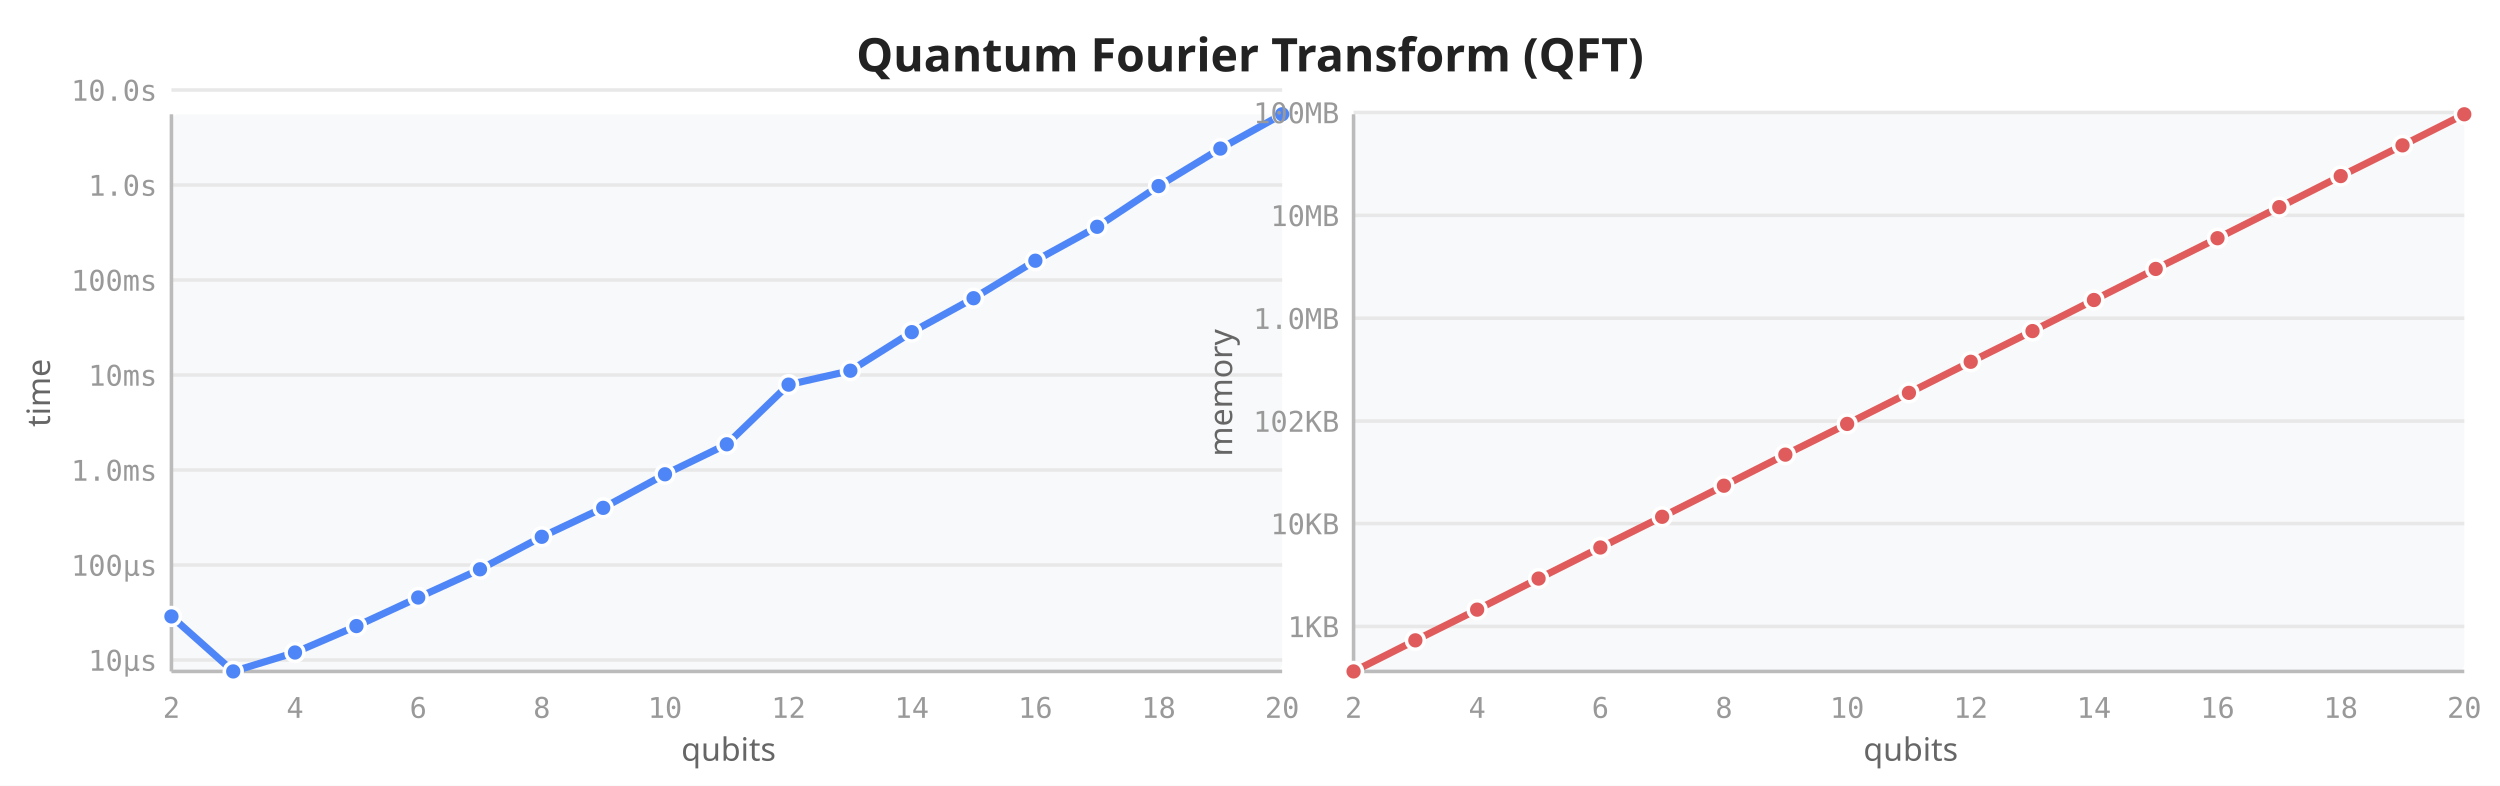
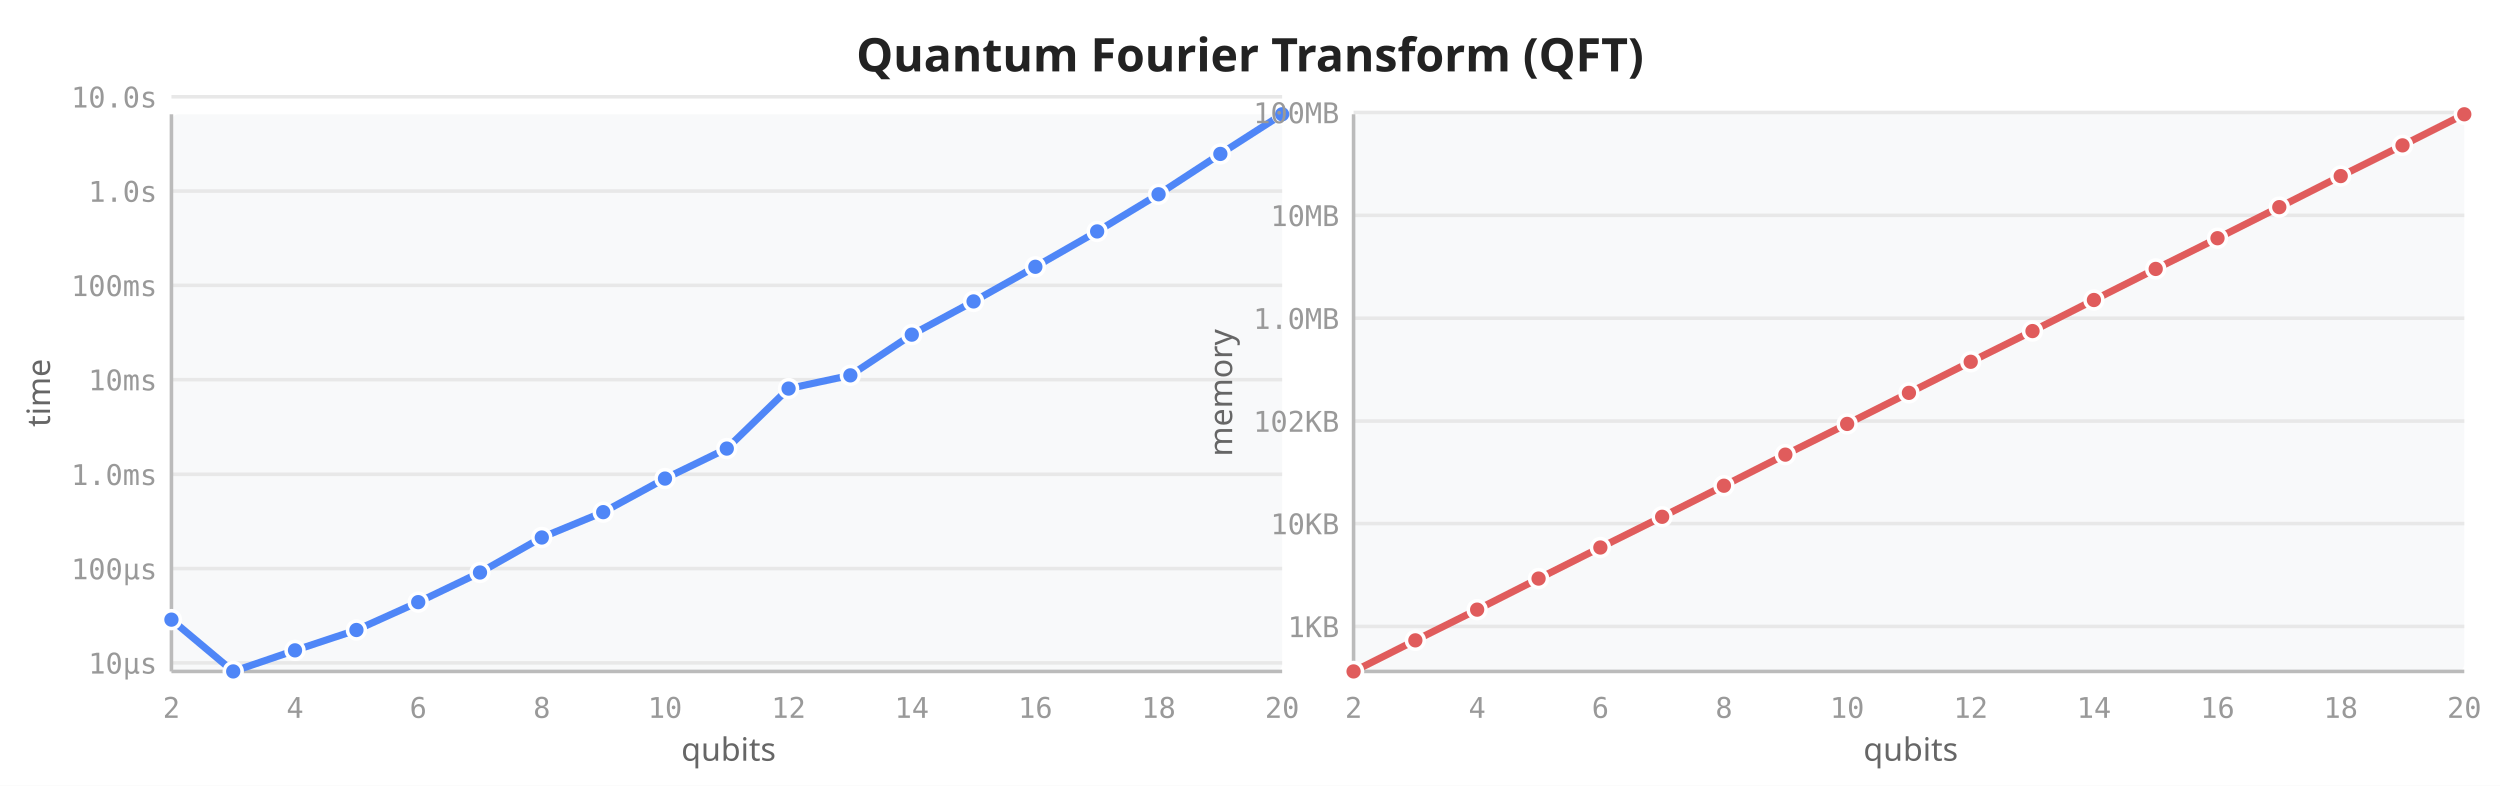
<svg xmlns="http://www.w3.org/2000/svg" viewBox="0 0 700 220" width="700" height="220">
  <rect width="700" height="220" fill="white" />
  <text x="350" y="20" text-anchor="middle" font-size="13" font-weight="600" fill="#222" font-family="sans-serif">Quantum Fourier Transform (QFT)</text>
  <rect x="48" y="32" width="311" height="156" fill="#f8f9fa" rx="2" />
-   <line x1="48" y1="184.8" x2="359" y2="184.8" stroke="#e8e8e8" stroke-width="1" />
-   <line x1="48" y1="158.2" x2="359" y2="158.2" stroke="#e8e8e8" stroke-width="1" />
-   <line x1="48" y1="131.6" x2="359" y2="131.6" stroke="#e8e8e8" stroke-width="1" />
-   <line x1="48" y1="105.0" x2="359" y2="105.0" stroke="#e8e8e8" stroke-width="1" />
-   <line x1="48" y1="78.4" x2="359" y2="78.4" stroke="#e8e8e8" stroke-width="1" />
-   <line x1="48" y1="51.8" x2="359" y2="51.8" stroke="#e8e8e8" stroke-width="1" />
-   <line x1="48" y1="25.2" x2="359" y2="25.2" stroke="#e8e8e8" stroke-width="1" />
+   <line x1="48" y1="185.6" x2="359" y2="185.6" stroke="#e8e8e8" stroke-width="1" />
+   <line x1="48" y1="159.2" x2="359" y2="159.2" stroke="#e8e8e8" stroke-width="1" />
+   <line x1="48" y1="132.8" x2="359" y2="132.8" stroke="#e8e8e8" stroke-width="1" />
+   <line x1="48" y1="106.3" x2="359" y2="106.3" stroke="#e8e8e8" stroke-width="1" />
+   <line x1="48" y1="79.9" x2="359" y2="79.9" stroke="#e8e8e8" stroke-width="1" />
+   <line x1="48" y1="53.5" x2="359" y2="53.5" stroke="#e8e8e8" stroke-width="1" />
+   <line x1="48" y1="27.1" x2="359" y2="27.1" stroke="#e8e8e8" stroke-width="1" />
  <line x1="48" y1="32" x2="48" y2="188" stroke="#bbb" stroke-width="1" />
  <line x1="48" y1="188" x2="359" y2="188" stroke="#bbb" stroke-width="1" />
  <text x="48.0" y="201" text-anchor="middle" font-size="8" fill="#999" font-family="monospace">2</text>
  <text x="82.6" y="201" text-anchor="middle" font-size="8" fill="#999" font-family="monospace">4</text>
  <text x="117.1" y="201" text-anchor="middle" font-size="8" fill="#999" font-family="monospace">6</text>
  <text x="151.7" y="201" text-anchor="middle" font-size="8" fill="#999" font-family="monospace">8</text>
  <text x="186.2" y="201" text-anchor="middle" font-size="8" fill="#999" font-family="monospace">10</text>
  <text x="220.8" y="201" text-anchor="middle" font-size="8" fill="#999" font-family="monospace">12</text>
  <text x="255.3" y="201" text-anchor="middle" font-size="8" fill="#999" font-family="monospace">14</text>
  <text x="289.9" y="201" text-anchor="middle" font-size="8" fill="#999" font-family="monospace">16</text>
  <text x="324.4" y="201" text-anchor="middle" font-size="8" fill="#999" font-family="monospace">18</text>
  <text x="359.0" y="201" text-anchor="middle" font-size="8" fill="#999" font-family="monospace">20</text>
-   <text x="44" y="187.8" text-anchor="end" font-size="8" fill="#999" font-family="monospace">10µs</text>
-   <text x="44" y="161.2" text-anchor="end" font-size="8" fill="#999" font-family="monospace">100µs</text>
-   <text x="44" y="134.6" text-anchor="end" font-size="8" fill="#999" font-family="monospace">1.0ms</text>
-   <text x="44" y="108.0" text-anchor="end" font-size="8" fill="#999" font-family="monospace">10ms</text>
-   <text x="44" y="81.4" text-anchor="end" font-size="8" fill="#999" font-family="monospace">100ms</text>
-   <text x="44" y="54.8" text-anchor="end" font-size="8" fill="#999" font-family="monospace">1.0s</text>
-   <text x="44" y="28.2" text-anchor="end" font-size="8" fill="#999" font-family="monospace">10.0s</text>
+   <text x="44" y="188.6" text-anchor="end" font-size="8" fill="#999" font-family="monospace">10µs</text>
+   <text x="44" y="162.2" text-anchor="end" font-size="8" fill="#999" font-family="monospace">100µs</text>
+   <text x="44" y="135.8" text-anchor="end" font-size="8" fill="#999" font-family="monospace">1.0ms</text>
+   <text x="44" y="109.3" text-anchor="end" font-size="8" fill="#999" font-family="monospace">10ms</text>
+   <text x="44" y="82.9" text-anchor="end" font-size="8" fill="#999" font-family="monospace">100ms</text>
+   <text x="44" y="56.5" text-anchor="end" font-size="8" fill="#999" font-family="monospace">1.0s</text>
+   <text x="44" y="30.1" text-anchor="end" font-size="8" fill="#999" font-family="monospace">10.0s</text>
  <text transform="translate(14,110) rotate(-90)" text-anchor="middle" font-size="9" fill="#666" font-family="sans-serif">time</text>
  <text x="204" y="213" text-anchor="middle" font-size="9" fill="#666" font-family="sans-serif">qubits</text>
-   <path d="M48.0,172.6 L65.3,188.0 L82.6,182.7 L99.8,175.3 L117.1,167.3 L134.4,159.4 L151.7,150.3 L168.9,142.2 L186.2,132.8 L203.5,124.4 L220.8,107.7 L238.1,103.8 L255.3,93.0 L272.6,83.5 L289.9,73.0 L307.2,63.5 L324.4,52.1 L341.7,41.6 L359.0,32.0" fill="none" stroke="#4f86f7" stroke-width="2" stroke-linejoin="round" stroke-linecap="round" />
-   <circle cx="48.0" cy="172.6" r="2.5" fill="#4f86f7" stroke="white" stroke-width="1" />
+   <path d="M48.0,173.5 L65.3,188.0 L82.6,182.1 L99.8,176.4 L117.1,168.6 L134.4,160.3 L151.7,150.5 L168.9,143.4 L186.2,134.0 L203.5,125.6 L220.8,108.8 L238.1,105.1 L255.3,93.7 L272.6,84.4 L289.9,74.7 L307.2,64.8 L324.4,54.4 L341.7,43.1 L359.0,32.0" fill="none" stroke="#4f86f7" stroke-width="2" stroke-linejoin="round" stroke-linecap="round" />
+   <circle cx="48.0" cy="173.5" r="2.5" fill="#4f86f7" stroke="white" stroke-width="1" />
  <circle cx="65.3" cy="188.0" r="2.5" fill="#4f86f7" stroke="white" stroke-width="1" />
-   <circle cx="82.6" cy="182.7" r="2.5" fill="#4f86f7" stroke="white" stroke-width="1" />
-   <circle cx="99.8" cy="175.3" r="2.5" fill="#4f86f7" stroke="white" stroke-width="1" />
-   <circle cx="117.1" cy="167.3" r="2.5" fill="#4f86f7" stroke="white" stroke-width="1" />
-   <circle cx="134.4" cy="159.4" r="2.5" fill="#4f86f7" stroke="white" stroke-width="1" />
-   <circle cx="151.7" cy="150.3" r="2.5" fill="#4f86f7" stroke="white" stroke-width="1" />
-   <circle cx="168.9" cy="142.2" r="2.5" fill="#4f86f7" stroke="white" stroke-width="1" />
-   <circle cx="186.2" cy="132.8" r="2.5" fill="#4f86f7" stroke="white" stroke-width="1" />
-   <circle cx="203.5" cy="124.4" r="2.5" fill="#4f86f7" stroke="white" stroke-width="1" />
-   <circle cx="220.8" cy="107.7" r="2.5" fill="#4f86f7" stroke="white" stroke-width="1" />
-   <circle cx="238.1" cy="103.8" r="2.5" fill="#4f86f7" stroke="white" stroke-width="1" />
-   <circle cx="255.3" cy="93.0" r="2.5" fill="#4f86f7" stroke="white" stroke-width="1" />
-   <circle cx="272.6" cy="83.5" r="2.5" fill="#4f86f7" stroke="white" stroke-width="1" />
-   <circle cx="289.9" cy="73.0" r="2.5" fill="#4f86f7" stroke="white" stroke-width="1" />
-   <circle cx="307.2" cy="63.5" r="2.5" fill="#4f86f7" stroke="white" stroke-width="1" />
-   <circle cx="324.4" cy="52.1" r="2.5" fill="#4f86f7" stroke="white" stroke-width="1" />
-   <circle cx="341.7" cy="41.6" r="2.5" fill="#4f86f7" stroke="white" stroke-width="1" />
+   <circle cx="82.6" cy="182.1" r="2.5" fill="#4f86f7" stroke="white" stroke-width="1" />
+   <circle cx="99.8" cy="176.4" r="2.5" fill="#4f86f7" stroke="white" stroke-width="1" />
+   <circle cx="117.1" cy="168.6" r="2.5" fill="#4f86f7" stroke="white" stroke-width="1" />
+   <circle cx="134.4" cy="160.3" r="2.5" fill="#4f86f7" stroke="white" stroke-width="1" />
+   <circle cx="151.7" cy="150.5" r="2.5" fill="#4f86f7" stroke="white" stroke-width="1" />
+   <circle cx="168.9" cy="143.4" r="2.5" fill="#4f86f7" stroke="white" stroke-width="1" />
+   <circle cx="186.2" cy="134.0" r="2.5" fill="#4f86f7" stroke="white" stroke-width="1" />
+   <circle cx="203.5" cy="125.6" r="2.5" fill="#4f86f7" stroke="white" stroke-width="1" />
+   <circle cx="220.8" cy="108.8" r="2.5" fill="#4f86f7" stroke="white" stroke-width="1" />
+   <circle cx="238.1" cy="105.1" r="2.5" fill="#4f86f7" stroke="white" stroke-width="1" />
+   <circle cx="255.3" cy="93.7" r="2.5" fill="#4f86f7" stroke="white" stroke-width="1" />
+   <circle cx="272.6" cy="84.4" r="2.5" fill="#4f86f7" stroke="white" stroke-width="1" />
+   <circle cx="289.9" cy="74.7" r="2.5" fill="#4f86f7" stroke="white" stroke-width="1" />
+   <circle cx="307.2" cy="64.8" r="2.5" fill="#4f86f7" stroke="white" stroke-width="1" />
+   <circle cx="324.4" cy="54.4" r="2.5" fill="#4f86f7" stroke="white" stroke-width="1" />
+   <circle cx="341.7" cy="43.1" r="2.5" fill="#4f86f7" stroke="white" stroke-width="1" />
  <circle cx="359.0" cy="32.0" r="2.5" fill="#4f86f7" stroke="white" stroke-width="1" />
  <rect x="379" y="32" width="311" height="156" fill="#f8f9fa" rx="2" />
  <line x1="379" y1="175.4" x2="690" y2="175.4" stroke="#e8e8e8" stroke-width="1" />
  <line x1="379" y1="146.6" x2="690" y2="146.6" stroke="#e8e8e8" stroke-width="1" />
  <line x1="379" y1="117.9" x2="690" y2="117.9" stroke="#e8e8e8" stroke-width="1" />
  <line x1="379" y1="89.1" x2="690" y2="89.1" stroke="#e8e8e8" stroke-width="1" />
  <line x1="379" y1="60.3" x2="690" y2="60.3" stroke="#e8e8e8" stroke-width="1" />
  <line x1="379" y1="31.5" x2="690" y2="31.5" stroke="#e8e8e8" stroke-width="1" />
  <line x1="379" y1="32" x2="379" y2="188" stroke="#bbb" stroke-width="1" />
  <line x1="379" y1="188" x2="690" y2="188" stroke="#bbb" stroke-width="1" />
  <text x="379.0" y="201" text-anchor="middle" font-size="8" fill="#999" font-family="monospace">2</text>
  <text x="413.6" y="201" text-anchor="middle" font-size="8" fill="#999" font-family="monospace">4</text>
  <text x="448.1" y="201" text-anchor="middle" font-size="8" fill="#999" font-family="monospace">6</text>
  <text x="482.7" y="201" text-anchor="middle" font-size="8" fill="#999" font-family="monospace">8</text>
  <text x="517.2" y="201" text-anchor="middle" font-size="8" fill="#999" font-family="monospace">10</text>
  <text x="551.8" y="201" text-anchor="middle" font-size="8" fill="#999" font-family="monospace">12</text>
  <text x="586.3" y="201" text-anchor="middle" font-size="8" fill="#999" font-family="monospace">14</text>
  <text x="620.9" y="201" text-anchor="middle" font-size="8" fill="#999" font-family="monospace">16</text>
  <text x="655.4" y="201" text-anchor="middle" font-size="8" fill="#999" font-family="monospace">18</text>
  <text x="690.0" y="201" text-anchor="middle" font-size="8" fill="#999" font-family="monospace">20</text>
  <text x="375" y="178.4" text-anchor="end" font-size="8" fill="#999" font-family="monospace">1KB</text>
  <text x="375" y="149.6" text-anchor="end" font-size="8" fill="#999" font-family="monospace">10KB</text>
  <text x="375" y="120.9" text-anchor="end" font-size="8" fill="#999" font-family="monospace">102KB</text>
  <text x="375" y="92.1" text-anchor="end" font-size="8" fill="#999" font-family="monospace">1.0MB</text>
  <text x="375" y="63.3" text-anchor="end" font-size="8" fill="#999" font-family="monospace">10MB</text>
  <text x="375" y="34.5" text-anchor="end" font-size="8" fill="#999" font-family="monospace">100MB</text>
  <text transform="translate(345,110) rotate(-90)" text-anchor="middle" font-size="9" fill="#666" font-family="sans-serif">memory</text>
  <text x="535" y="213" text-anchor="middle" font-size="9" fill="#666" font-family="sans-serif">qubits</text>
  <path d="M379.0,188.0 L396.3,179.3 L413.6,170.7 L430.8,162.0 L448.1,153.3 L465.4,144.7 L482.7,136.0 L499.9,127.3 L517.2,118.7 L534.5,110.0 L551.8,101.3 L569.1,92.7 L586.3,84.0 L603.6,75.3 L620.9,66.7 L638.2,58.0 L655.4,49.3 L672.7,40.7 L690.0,32.0" fill="none" stroke="#e05c5c" stroke-width="2" stroke-linejoin="round" stroke-linecap="round" />
  <circle cx="379.0" cy="188.0" r="2.5" fill="#e05c5c" stroke="white" stroke-width="1" />
  <circle cx="396.3" cy="179.3" r="2.5" fill="#e05c5c" stroke="white" stroke-width="1" />
  <circle cx="413.6" cy="170.7" r="2.5" fill="#e05c5c" stroke="white" stroke-width="1" />
  <circle cx="430.8" cy="162.0" r="2.5" fill="#e05c5c" stroke="white" stroke-width="1" />
  <circle cx="448.1" cy="153.3" r="2.5" fill="#e05c5c" stroke="white" stroke-width="1" />
  <circle cx="465.4" cy="144.7" r="2.5" fill="#e05c5c" stroke="white" stroke-width="1" />
  <circle cx="482.7" cy="136.0" r="2.5" fill="#e05c5c" stroke="white" stroke-width="1" />
  <circle cx="499.9" cy="127.3" r="2.5" fill="#e05c5c" stroke="white" stroke-width="1" />
  <circle cx="517.2" cy="118.7" r="2.5" fill="#e05c5c" stroke="white" stroke-width="1" />
  <circle cx="534.5" cy="110.0" r="2.5" fill="#e05c5c" stroke="white" stroke-width="1" />
  <circle cx="551.8" cy="101.3" r="2.5" fill="#e05c5c" stroke="white" stroke-width="1" />
  <circle cx="569.1" cy="92.7" r="2.5" fill="#e05c5c" stroke="white" stroke-width="1" />
  <circle cx="586.3" cy="84.0" r="2.5" fill="#e05c5c" stroke="white" stroke-width="1" />
  <circle cx="603.6" cy="75.3" r="2.5" fill="#e05c5c" stroke="white" stroke-width="1" />
  <circle cx="620.9" cy="66.7" r="2.5" fill="#e05c5c" stroke="white" stroke-width="1" />
  <circle cx="638.2" cy="58.0" r="2.5" fill="#e05c5c" stroke="white" stroke-width="1" />
  <circle cx="655.4" cy="49.3" r="2.5" fill="#e05c5c" stroke="white" stroke-width="1" />
  <circle cx="672.7" cy="40.7" r="2.5" fill="#e05c5c" stroke="white" stroke-width="1" />
  <circle cx="690.0" cy="32.0" r="2.5" fill="#e05c5c" stroke="white" stroke-width="1" />
</svg>
